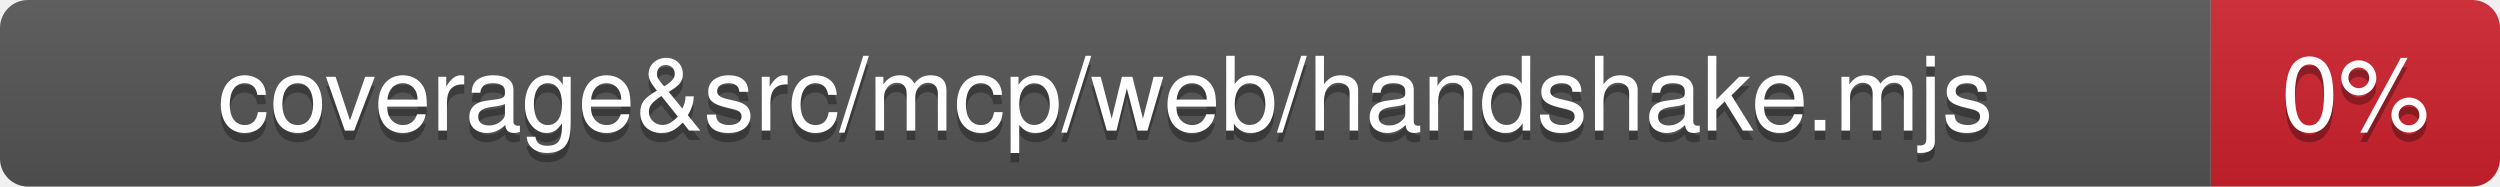
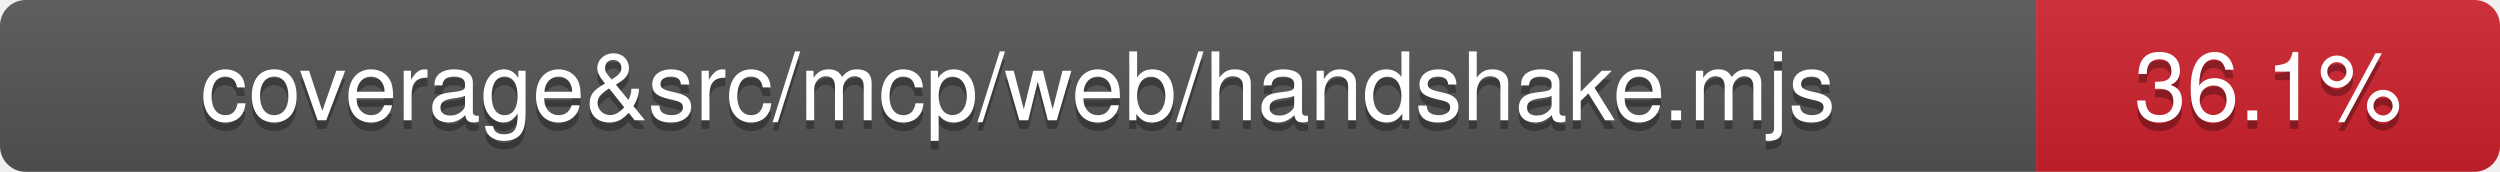
- <svg xmlns="http://www.w3.org/2000/svg" viewBox="0 0 268 20" width="268" height="20" role="img" aria-label="coverage&amp;src/mcp/web/handshake.mjs: 0%">
+ <svg xmlns="http://www.w3.org/2000/svg" viewBox="0 0 291 20" width="291" height="20" role="img" aria-label="coverage&amp;src/mcp/web/handshake.mjs: 36.1%">
  <linearGradient id="covpages-grad" x2="0" y2="100%">
    <stop offset="0" stop-color="#bbb" stop-opacity=".1" />
    <stop offset="1" stop-opacity=".1" />
  </linearGradient>
  <clipPath id="covpages-r">
-     <rect width="268" height="20" rx="3" fill="#fff" />
+     <rect width="291" height="20" rx="3" fill="#fff" />
  </clipPath>
  <g clip-path="url(#covpages-r)">
    <rect width="237" height="20" fill="#555" />
-     <rect x="237" width="31" height="20" fill="#cf222e" />
-     <rect width="268" height="20" fill="url(#covpages-grad)" />
+     <rect x="237" width="54" height="20" fill="#cf222e" />
+     <rect width="291" height="20" fill="url(#covpages-grad)" />
  </g>
  <g fill="#fff" text-anchor="middle" font-family="-apple-system,BlinkMacSystemFont,Segoe UI,Helvetica,Arial,sans-serif" text-rendering="geometricPrecision" font-size="110">
    <text aria-hidden="true" x="1185" y="150" fill="#010101" fill-opacity=".3" transform="scale(.1)">coverage&amp;src/mcp/web/handshake.mjs</text>
    <text x="1185" y="140" transform="scale(.1)" fill="#fff">coverage&amp;src/mcp/web/handshake.mjs</text>
-     <text aria-hidden="true" x="2525" y="150" fill="#010101" fill-opacity=".3" transform="scale(.1)">0%</text>
-     <text x="2525" y="140" transform="scale(.1)" fill="#fff">0%</text>
+     <text aria-hidden="true" x="2640" y="150" fill="#010101" fill-opacity=".3" transform="scale(.1)">36.1%</text>
+     <text x="2640" y="140" transform="scale(.1)" fill="#fff">36.1%</text>
  </g>
</svg>
